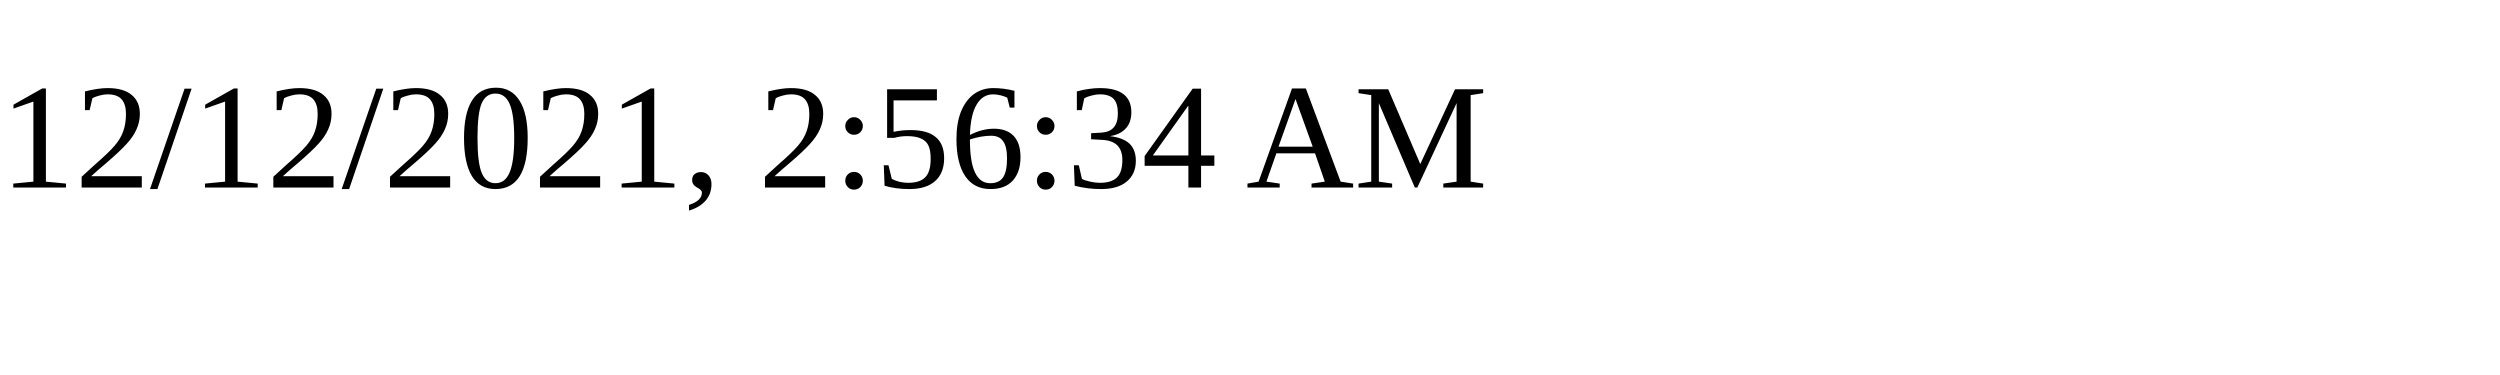
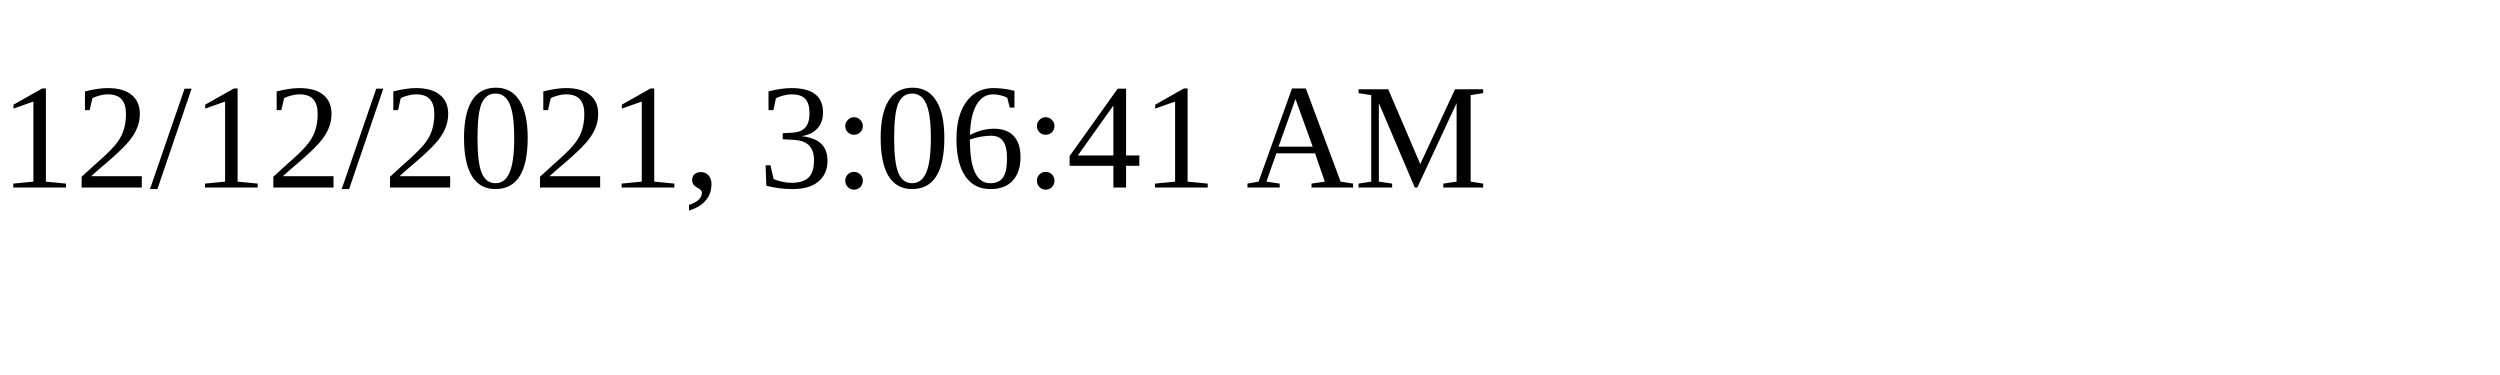
<svg xmlns="http://www.w3.org/2000/svg" height="30" width="200">
-   <text x="0" y="15">12/12/2021, 2:56:34 AM</text>
+   <text x="0" y="15">12/12/2021, 3:06:41 AM</text>
</svg>
